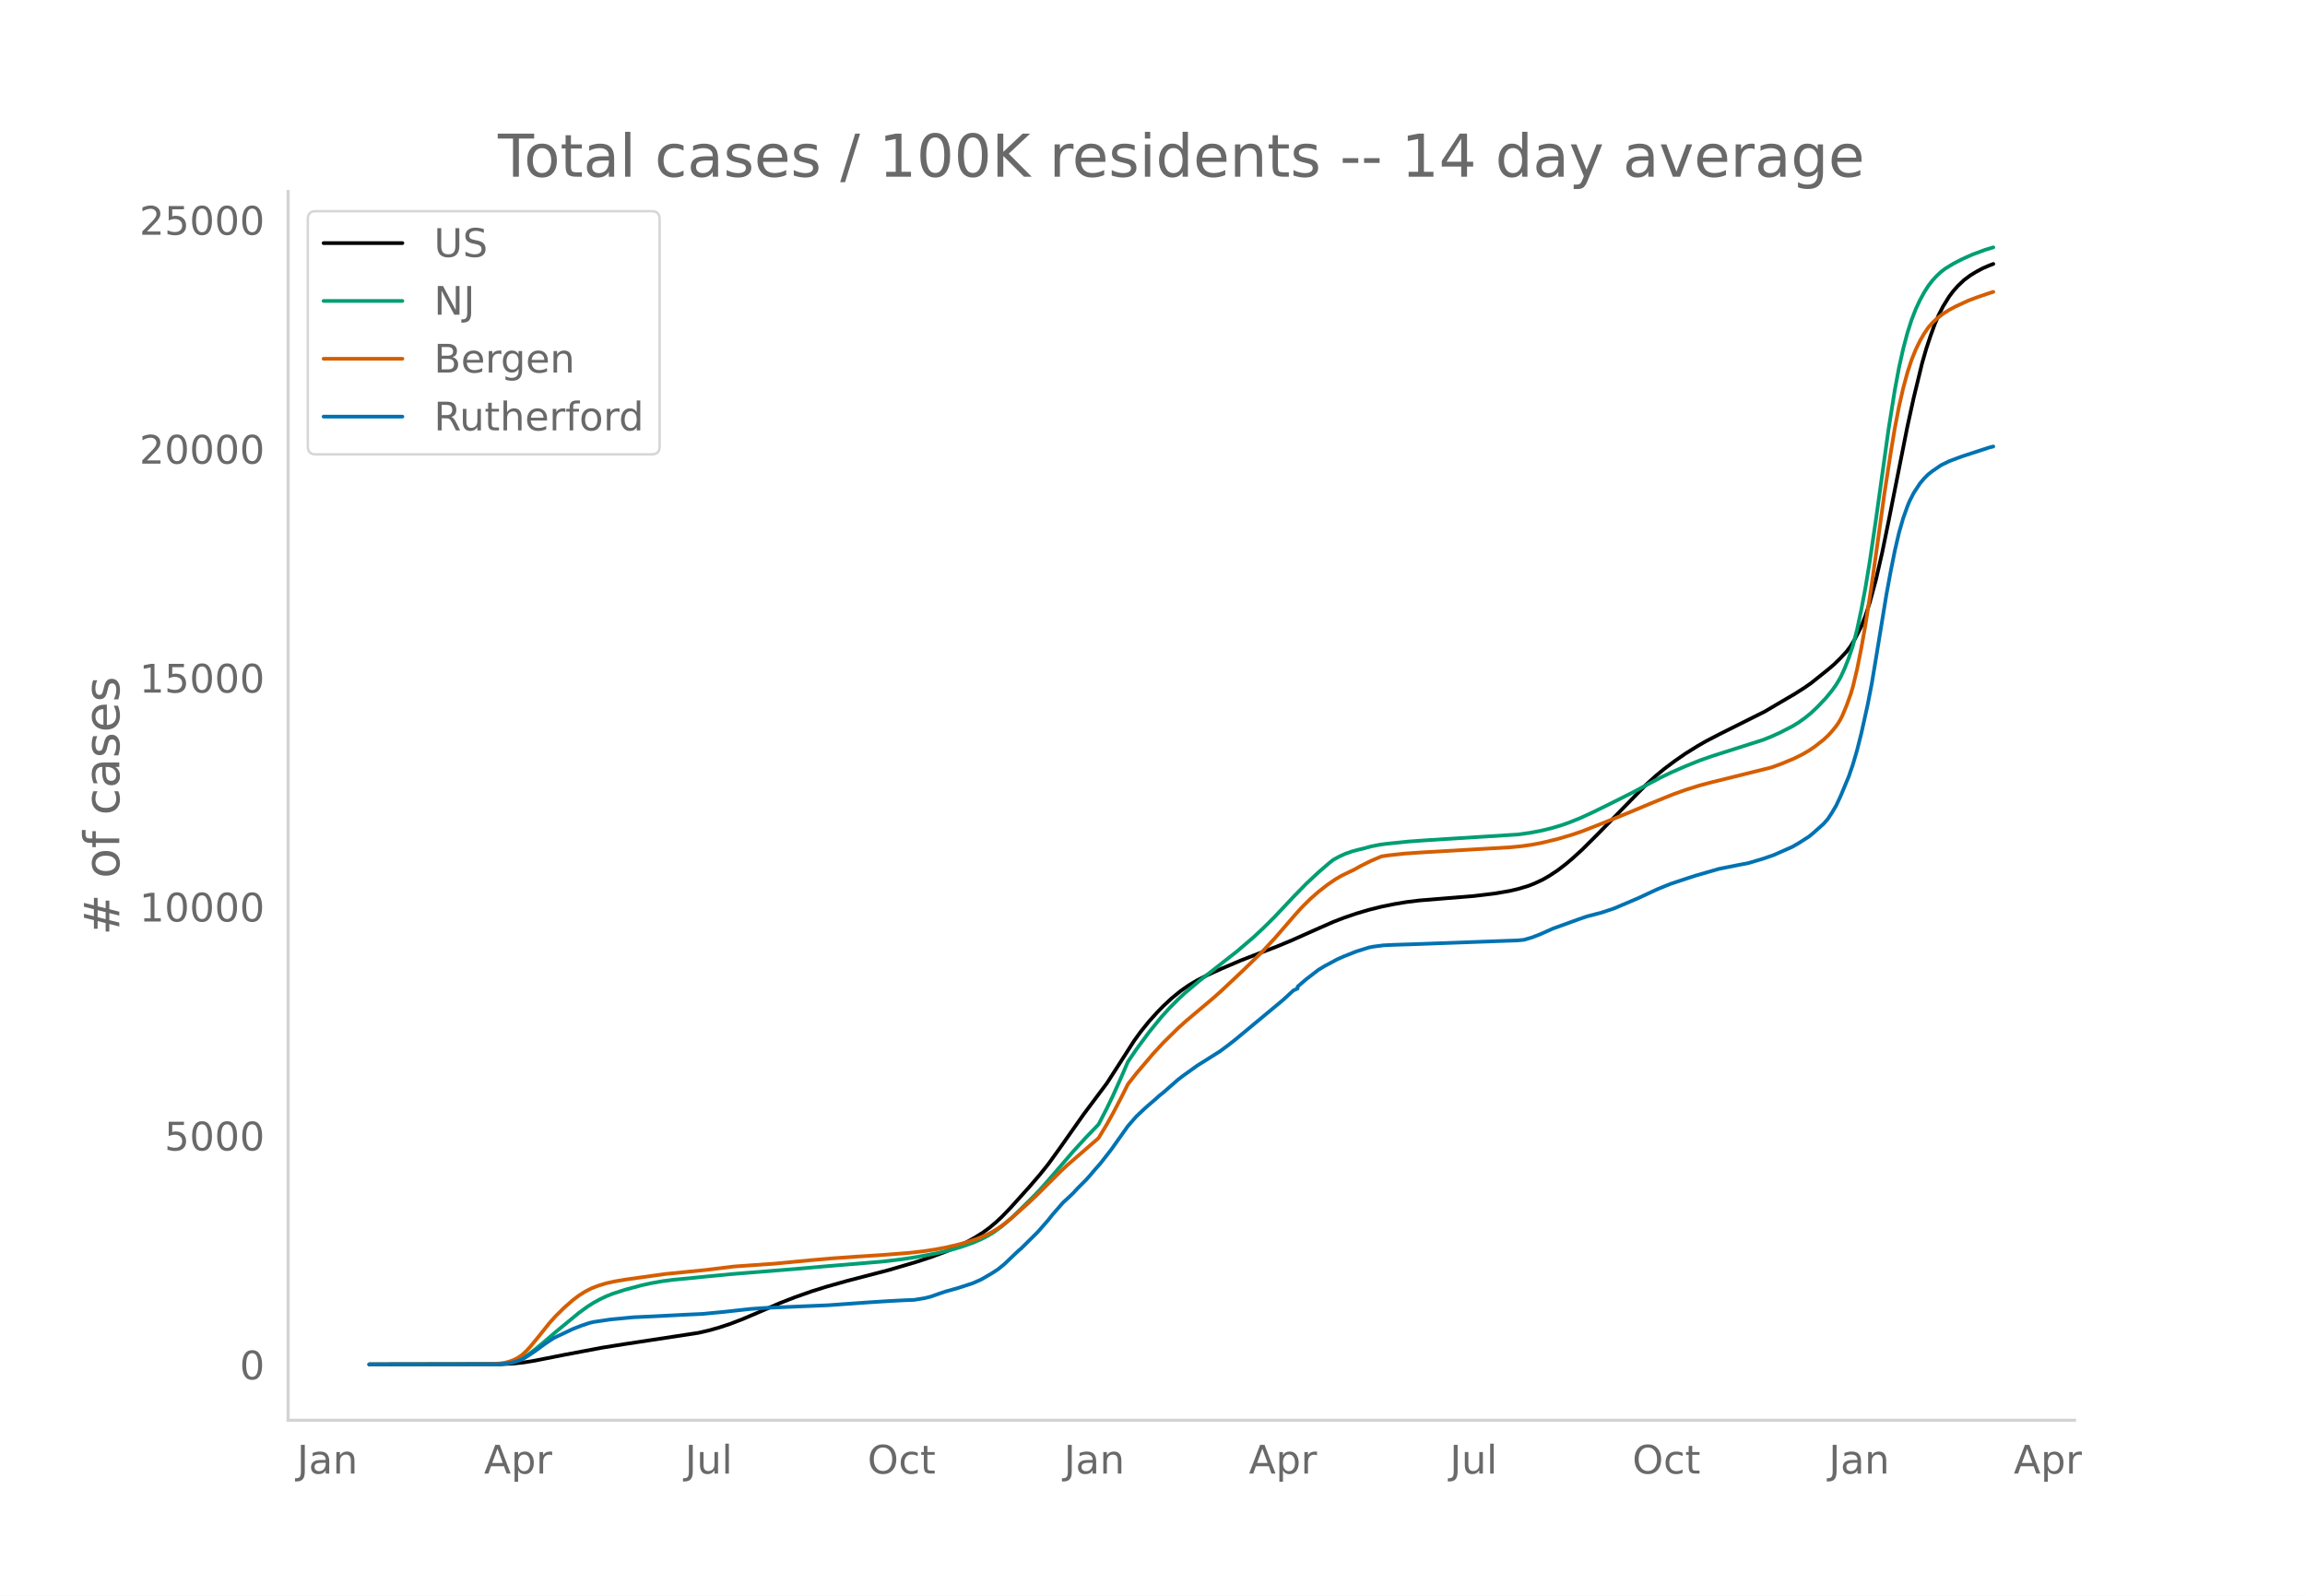
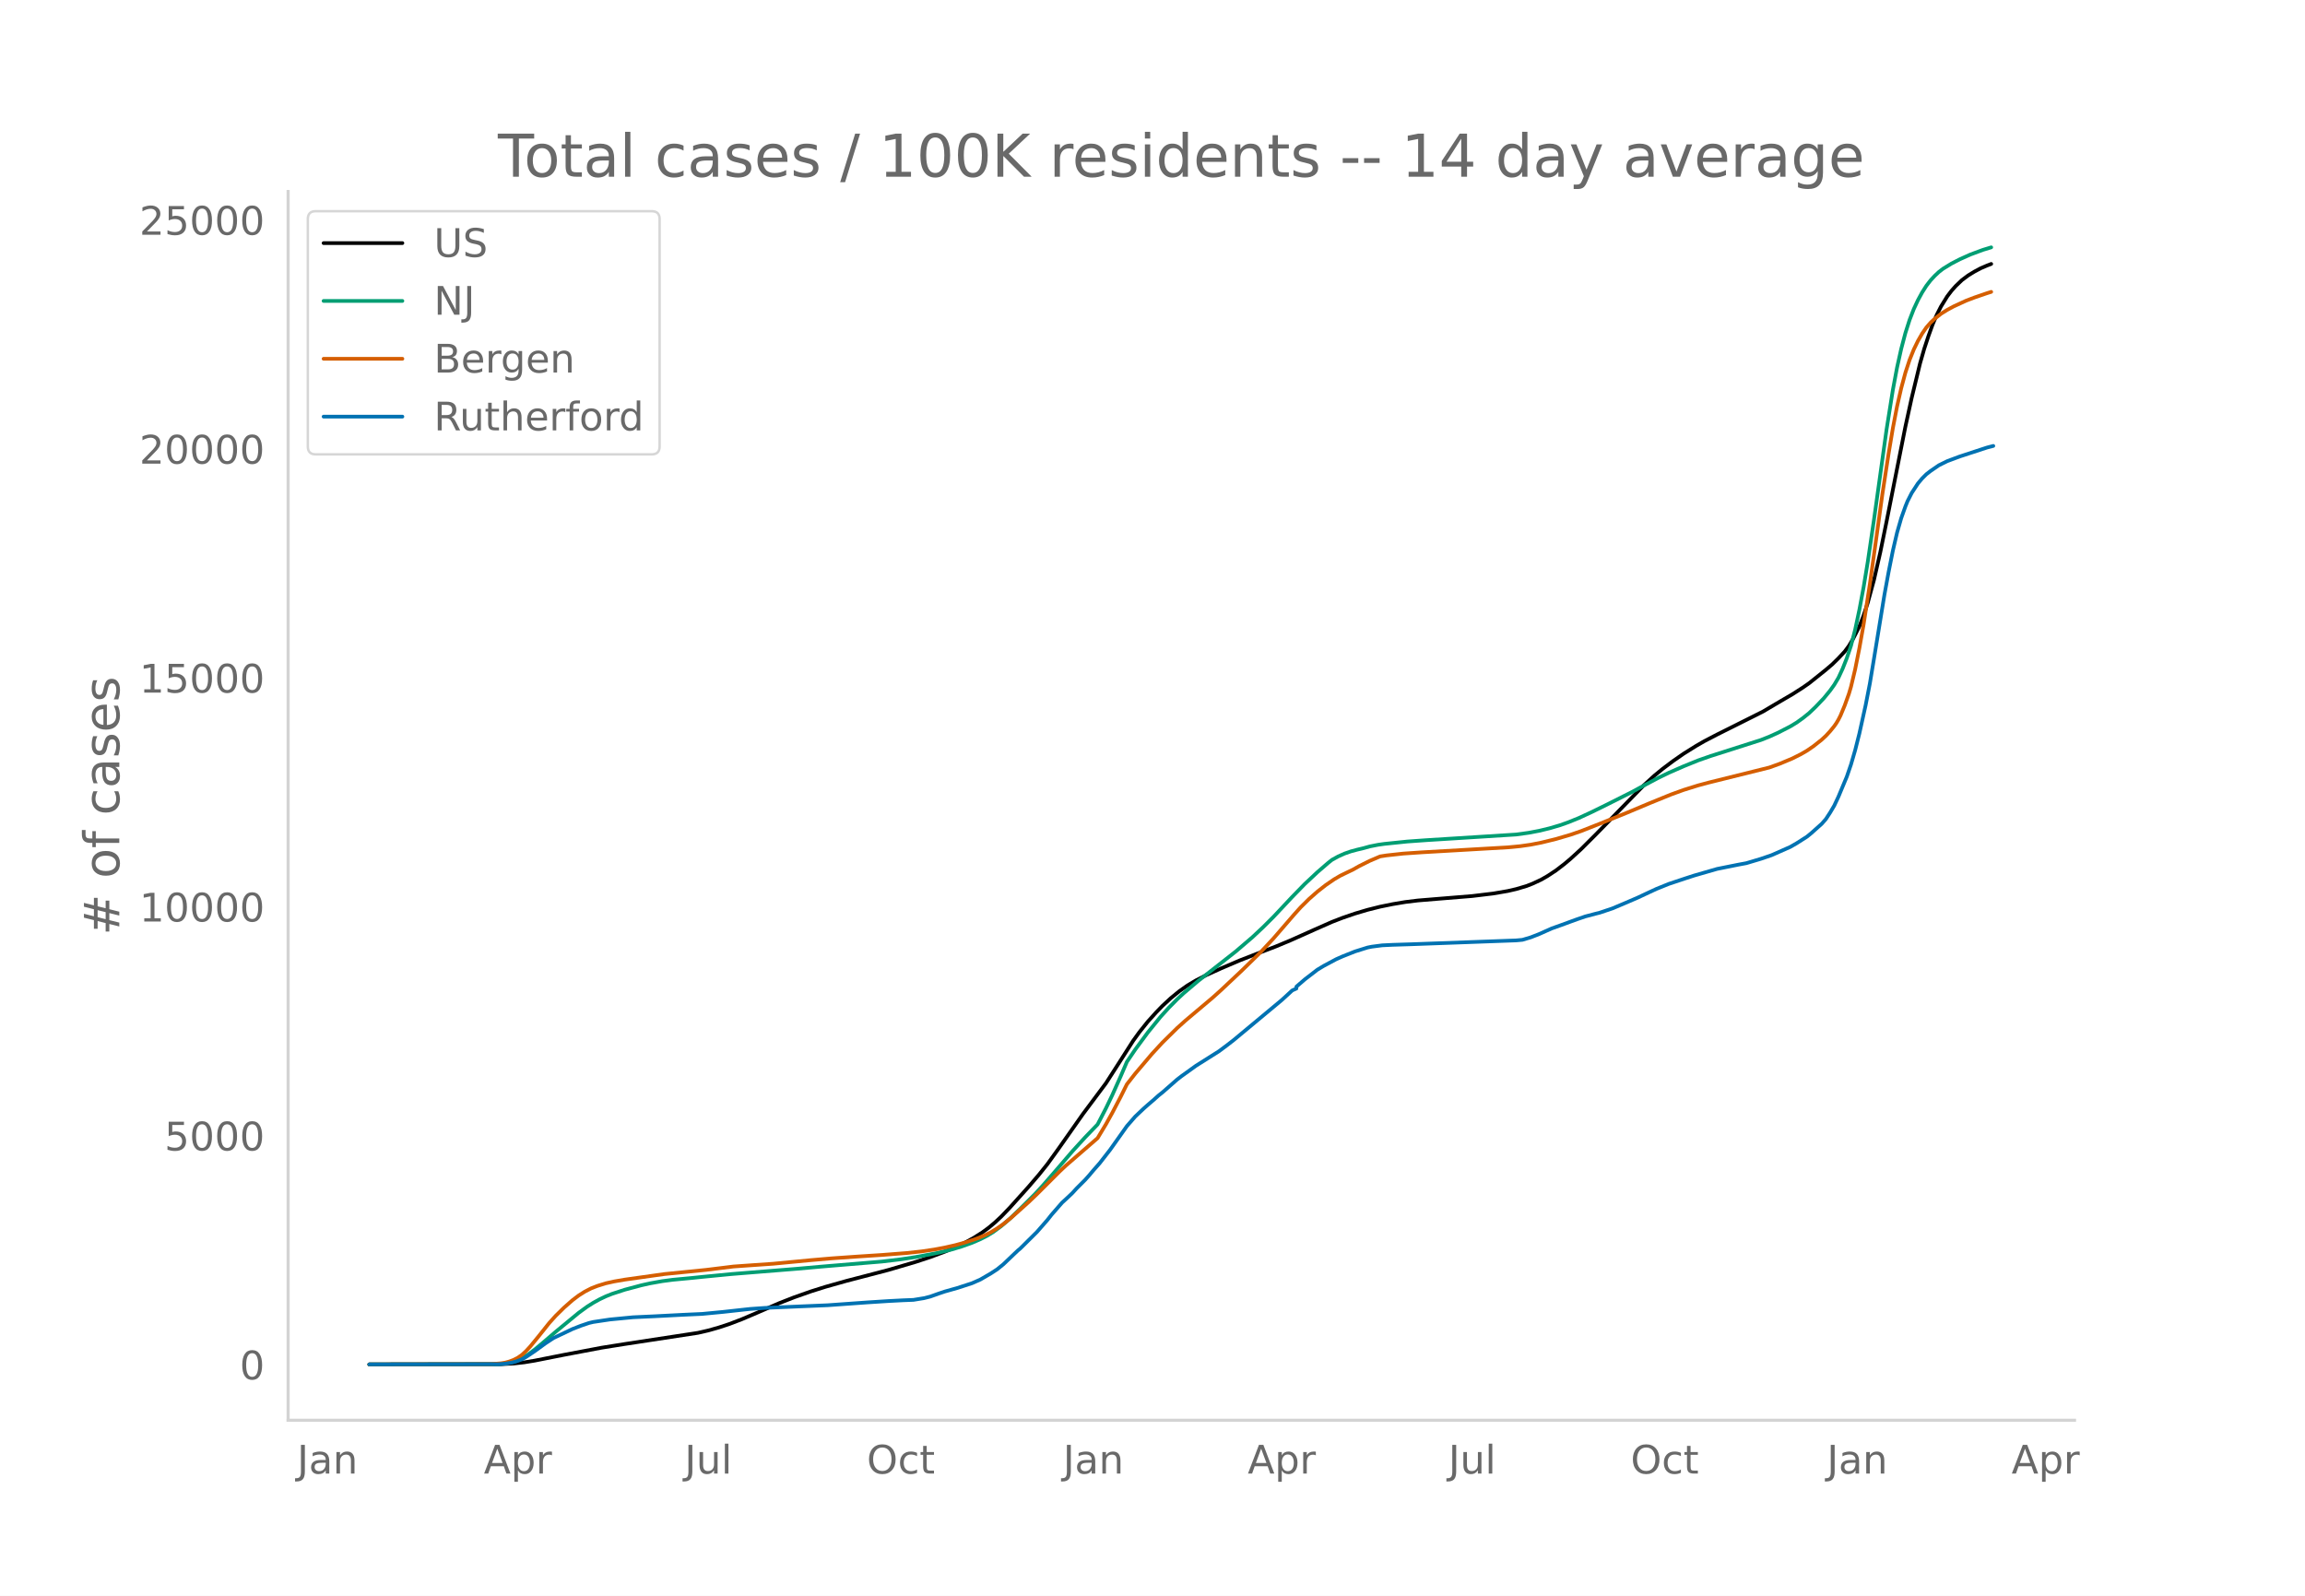
<svg xmlns="http://www.w3.org/2000/svg" xmlns:xlink="http://www.w3.org/1999/xlink" height="864" viewBox="0 0 936 648" width="1248">
  <defs>
    <style>*{stroke-linecap:butt;stroke-linejoin:round}</style>
  </defs>
  <g id="figure_1">
    <path d="M0 648h936V0H0z" style="fill:#fff" id="patch_1" />
    <g id="axes_1">
      <path d="M117 576.72h725.4V77.76H117z" style="fill:none" id="patch_2" />
-       <path clip-path="url(#pa35c770af2)" d="m149.973 554.04 53.607-.087 5.105-.272 4.255-.473 4.255-.696 11.912-2.356 15.317-2.894 9.36-1.49 29.781-4.54 4.255-.974 4.255-1.206 4.254-1.404 5.106-1.945 5.956-2.536 9.36-4.045 5.956-2.324 6.808-2.4 5.956-1.872 8.509-2.397 6.807-1.766 10.211-2.67 11.062-3.254 5.956-1.957 5.957-2.209 4.254-1.802 4.255-2.048 3.403-1.869 3.404-2.166 2.553-1.874 2.553-2.142 2.552-2.392 3.404-3.536 7.658-8.51 4.255-4.958 3.403-4.241 4.255-5.883 10.21-14.49 9.36-12.515 4.255-6.608 6.808-10.631 2.552-3.522 3.404-4.24 3.404-3.772 2.552-2.629 3.404-3.147 3.404-2.778 3.403-2.393 3.404-2.02 4.254-2.175 5.957-2.7 7.658-3.267 8.509-3.305 5.956-2.272 5.957-2.475 10.21-4.553 6.808-3 4.254-1.643 5.106-1.752 5.105-1.513 5.106-1.272 5.105-1.04 5.106-.855 5.105-.625 8.51-.7 13.614-1.108 8.509-1.022 5.956-1.016 3.404-.786 4.254-1.256 2.553-1 3.404-1.588 2.553-1.47 3.403-2.236 3.404-2.606 2.553-2.147 4.254-3.882 5.956-5.93 19.571-20.03 4.255-3.88 3.404-2.796 4.254-3.192 4.255-2.949 5.105-3.187 3.404-1.952 5.105-2.654 18.72-9.363 5.106-3.018 3.403-1.996 3.404-1.982 4.254-2.72 2.553-1.775 6.807-5.444 2.553-2.171 2.553-2.498 2.553-2.741 1.701-2.295 1.702-2.857 2.553-5.043 1.702-4.362 1.702-5.216 2.552-9.359 2.553-11.17 2.553-12.491 7.658-38.548 2.553-11.65 3.403-14.021 1.702-5.923 1.702-5.148 1.702-4.71 1.702-3.973 1.701-3.328 2.553-4.135 1.702-2.229 1.702-1.923 2.553-2.436 2.552-1.908 2.553-1.56 2.553-1.356 2.552-1.095 1.702-.651h0" style="fill:none;stroke:#000;stroke-linecap:round;stroke-width:1.5" id="line2d_1" />
-       <path clip-path="url(#pa35c770af2)" d="m149.973 554.04 51.905-.09 3.404-.265 2.553-.495 2.552-.848 1.702-.806 2.553-1.594 2.553-1.913 3.403-2.828 5.106-4.37 9.36-7.707 3.403-2.481 2.553-1.613 2.553-1.41 2.552-1.21 2.553-1.02 5.106-1.665 6.807-1.815 3.404-.766 5.105-.91 4.255-.56 7.658-.722 4.254-.438 11.913-1.158 26.378-2.12 10.211-.907 24.676-2.056 7.659-.913 5.956-.901 8.51-1.593 5.955-1.415 4.255-1.273 4.255-1.513 3.403-1.469 2.553-1.294 2.553-1.543 3.403-2.5 3.404-2.921 4.254-4.073 5.957-5.92 3.403-3.696 5.106-5.872 6.807-7.914 5.106-5.584 5.105-5.295 3.404-6.575 2.552-5.307 3.404-7.597 2.553-5.922 3.403-5.016 5.106-6.917 5.105-6.278 3.404-3.75 3.404-3.436 2.552-2.38 5.957-5.041 15.316-11.996 6.807-5.821 4.255-3.979 4.254-4.232 7.659-8.151 5.105-5.233 5.106-4.773 4.254-3.674 1.702-1.353 2.553-1.4 2.552-1.144 2.553-.885 2.553-.688 2.553-.606 2.552-.714 3.404-.675 2.553-.363 9.36-.965 7.658-.544 36.589-2.299 5.105-.703 4.255-.806 4.254-1.027 4.255-1.251 3.404-1.21 4.254-1.723 5.106-2.357 5.956-2.917 10.21-5.128 5.957-3.21 5.106-2.698 4.254-2.062 5.957-2.605 5.956-2.412 5.105-1.782 20.422-6.507 3.404-1.349 3.404-1.54 5.105-2.61 2.553-1.547 2.552-1.822 2.553-2.055 2.553-2.424 3.404-3.571 2.552-3.11 1.702-2.374 1.702-2.857 1.702-3.67 1.702-4.296 1.701-5.04 1.702-6.589 1.702-8.008 1.702-9.049 1.702-10.334 2.552-17.304 5.106-36.561 2.553-16.004 1.701-9.084 1.702-7.632 1.702-6.427 1.702-5.324 1.702-4.381 1.701-3.646 1.702-3.123 1.702-2.679 1.702-2.203 1.702-1.838 1.702-1.597 1.701-1.307 3.404-2.076 3.404-1.758 4.254-1.912 5.106-1.898 3.403-1.033h0" style="fill:none;stroke:#009e73;stroke-linecap:round;stroke-width:1.5" id="line2d_2" />
-       <path clip-path="url(#pa35c770af2)" d="m149.973 554.04 49.352-.1 4.255-.349 1.702-.285 1.702-.47 1.701-.649 1.702-.88 1.702-1.187 1.702-1.585 1.702-1.864 3.403-4.151 4.255-5.329 2.553-2.828 3.403-3.346 3.404-2.993 2.553-1.94 2.552-1.614 2.553-1.311 2.553-.994 3.403-1.058 3.404-.753 4.255-.734 16.167-2.267 17.018-1.704 11.062-1.36 8.509-.596 7.658-.529 15.317-1.46 8.509-.731 10.21-.716 10.211-.661 10.211-.798 5.957-.656 5.105-.757 4.255-.798 4.254-.967 4.255-1.17 4.254-1.406 3.404-1.38 2.553-1.29 2.552-1.552 2.553-1.796 3.404-2.774 6.807-6.094 3.404-3.252 9.36-9.33 2.552-2.387 12.764-11.041 3.404-5.647 2.552-4.592 3.404-6.5 2.553-5.121 3.403-4.346 6.808-8.01 4.254-4.604 5.957-5.86 3.403-3.056 11.062-9.314 3.404-3.057 8.509-7.997 7.658-7.477 5.105-5.465 8.51-9.825 2.552-2.826 3.404-3.37 3.404-2.999 3.403-2.668 3.404-2.334 2.553-1.493 2.552-1.236 2.553-1.217 2.553-1.44 4.254-2.117 4.255-1.813 2.553-.4 6.807-.747 7.658-.521 34.887-2.01 5.106-.486 4.254-.61 4.255-.835 5.956-1.452 5.957-1.75 4.254-1.461 7.658-3.016 11.062-4.474 9.36-3.924 8.51-3.459 5.105-1.844 5.956-1.857 4.255-1.138 24.676-6.122 4.254-1.539 5.106-2.134 3.404-1.704 2.552-1.473 2.553-1.753 3.404-2.683 1.701-1.574 1.702-1.84 1.702-2.083.851-1.226.85-1.427.852-1.677 1.702-4.083 1.701-4.727.851-2.867 1.702-7.126 1.702-8.518 1.702-9.499 2.553-16.474 2.552-18.14 2.553-18.448 2.553-16.6 1.702-10.164 1.701-8.829 1.702-7.432 1.702-6.31 1.702-5.188 1.702-4.224 1.701-3.495 1.702-2.957 1.702-2.476 1.702-1.96 1.702-1.595 2.552-2.015 2.553-1.59 2.553-1.38 5.105-2.35 3.404-1.295 5.105-1.75 1.702-.533h0" style="fill:none;stroke:#d55e00;stroke-linecap:round;stroke-width:1.5" id="line2d_3" />
-       <path clip-path="url(#pa35c770af2)" d="m149.973 554.04 52.756-.087 2.553-.218 2.553-.406 1.701-.435 2.553-.936 1.702-.987 3.404-2.278 4.254-3.106 3.404-2.249 7.658-3.635 3.404-1.335 3.403-1.154 1.702-.399 6.807-1.016 9.36-.9 8.51-.391 11.912-.617 7.658-.348 8.51-.813 11.061-1.211 5.957-.414 13.614-.588 11.913-.5 9.36-.668 6.807-.486 8.51-.544 5.956-.312 4.254-.167 4.255-.69 2.552-.638 3.404-1.211 2.553-.857 5.105-1.436 5.957-1.937 3.403-1.502 4.255-2.474 2.552-1.662 2.553-2.068 4.255-4.056 1.702-1.603.85-.69 6.808-6.74 4.254-4.868 1.702-2.148 4.255-4.876 1.701-1.56 1.702-1.596.851-.82 1.702-1.864 3.404-3.396 1.701-1.901 1.702-2.024 2.553-2.895 4.255-5.457 6.807-9.591 3.403-3.904 3.404-3.214 1.702-1.502 2.553-2.191 1.701-1.538 1.702-1.35 5.957-5.217 1.701-1.313 5.957-4.28 9.36-5.9 3.403-2.539 2.553-1.98 19.571-16.26 4.255-3.904 1.701-.77v-.775l3.404-2.932 5.106-3.932 2.552-1.538 5.106-2.728 2.552-1.132 5.106-2.025 5.105-1.596 1.702-.34 4.255-.552 4.254-.203 7.658-.24 42.546-1.553 2.553-.24 3.403-1.015 3.404-1.328 5.105-2.278 3.404-1.212 6.807-2.48 3.404-1.17 4.254-1.124 1.702-.428 5.106-1.712 5.105-2.155 5.106-2.191 3.403-1.596 4.255-1.974 5.105-2.06 6.808-2.264 3.403-1.103 9.36-2.7 8.51-1.704 3.403-.631 5.956-1.778 4.255-1.451 7.658-3.374 2.553-1.466 4.254-2.713 1.702-1.393 4.255-3.795 1.701-1.93 1.702-2.597 1.702-2.874 1.702-3.62 3.404-8.134 1.701-4.948 1.702-5.834 1.702-6.733 2.553-11.529 1.702-8.714 1.701-10.237 4.255-25.99 1.702-9.25 1.702-8.512 1.701-7.299 1.702-5.92 1.702-4.767.85-2.097 1.703-3.352 2.552-3.904 1.702-2.017 1.702-1.697 1.702-1.32 3.404-2.33 3.403-1.676 5.106-1.908 11.061-3.613 1.702-.429h0" style="fill:none;stroke:#0072b2;stroke-linecap:round;stroke-width:1.5" id="line2d_4" />
+       <path clip-path="url(#pdecf6d5732)" d="m149.973 554.04 53.538-.087 5.099-.272 4.249-.473 4.249-.696 11.897-2.356 15.297-2.894 9.348-1.49 29.743-4.54 4.25-.974 4.248-1.206 4.25-1.404 5.098-1.945 5.95-2.536 9.347-4.045 5.949-2.324 6.798-2.4 5.949-1.872 8.498-2.397 6.798-1.766 10.198-2.67 11.048-3.254 5.948-1.957 5.95-2.209 4.248-1.802 4.25-2.048 3.399-1.869 3.399-2.166 2.55-1.874 2.549-2.142 2.55-2.392 3.398-3.536 7.649-8.51 4.249-4.958 3.399-4.241 4.25-5.883 10.197-14.49 9.348-12.515 4.249-6.608 6.798-10.631 2.55-3.522 3.399-4.24 3.4-3.772 2.549-2.629 3.399-3.147 3.4-2.778 3.398-2.393 3.4-2.02 4.249-2.175 5.948-2.7 7.649-3.267 8.498-3.305 5.949-2.272 5.948-2.475 10.198-4.553 6.799-3 4.249-1.643 5.098-1.752 5.1-1.513 5.098-1.272 5.1-1.04 5.098-.855 5.099-.625 8.498-.7 13.597-1.108 8.498-1.022 5.949-1.016 3.399-.786 4.25-1.256 2.549-1 3.399-1.588 2.55-1.47 3.398-2.236 3.4-2.606 2.55-2.147 4.248-3.882 5.949-5.93 19.546-20.03 4.249-3.88 3.399-2.796 4.249-3.192 4.249-2.949 5.099-3.187 3.4-1.952 5.098-2.654 18.696-9.363 5.099-3.018 3.399-1.996 3.4-1.982 4.248-2.72 2.55-1.775 6.798-5.444 2.55-2.171 2.55-2.498 2.549-2.741 1.7-2.295 1.699-2.857 2.55-5.043 1.699-4.362 1.7-5.216 2.549-9.359 2.55-11.17 2.549-12.491 7.648-38.548 2.55-11.65 3.399-14.021 1.7-5.923 1.7-5.148 1.699-4.71 1.7-3.973 1.699-3.328 2.55-4.135 1.699-2.229 1.7-1.923 2.55-2.436 2.549-1.908 2.549-1.56 2.55-1.356 2.549-1.095 1.7-.651h0" style="fill:none;stroke:#000;stroke-linecap:round;stroke-width:1.5" id="line2d_1" />
+       <path clip-path="url(#pdecf6d5732)" d="m149.973 554.04 51.838-.09 3.4-.265 2.549-.495 2.55-.848 1.699-.806 2.55-1.594 2.549-1.913 3.4-2.828 5.098-4.37 9.348-7.707 3.4-2.481 2.549-1.613 2.55-1.41 2.549-1.21 2.549-1.02 5.099-1.665 6.798-1.815 3.4-.766 5.098-.91 4.25-.56 7.648-.722 4.249-.438 11.897-1.158 26.344-2.12 10.198-.907 24.645-2.056 7.648-.913 5.949-.901 8.498-1.593 5.949-1.415 4.249-1.273 4.249-1.513 3.399-1.469 2.55-1.294 2.549-1.543 3.4-2.5 3.398-2.921 4.25-4.073 5.948-5.92 3.4-3.696 5.098-5.872 6.799-7.914 5.099-5.584 5.098-5.295 3.4-6.575 2.55-5.307 3.398-7.597 2.55-5.922 3.4-5.016 5.098-6.917 5.099-6.278 3.4-3.75 3.398-3.436 2.55-2.38 5.948-5.041 15.297-11.996 6.799-5.821 4.249-3.979 4.249-4.232 7.648-8.151 5.099-5.233 5.099-4.773 4.249-3.674 1.7-1.353 2.549-1.4 2.55-1.144 2.549-.885 2.55-.688 2.549-.606 2.55-.714 3.398-.675 2.55-.363 9.348-.965 7.648-.544 36.542-2.299 5.099-.703 4.249-.806 4.249-1.027 4.25-1.251 3.398-1.21 4.25-1.723 5.098-2.357 5.949-2.917 10.198-5.128 5.948-3.21 5.1-2.698 4.248-2.062 5.949-2.605 5.949-2.412 5.099-1.782 20.395-6.507 3.4-1.349 3.399-1.54 5.098-2.61 2.55-1.547 2.55-1.822 2.549-2.055 2.55-2.424 3.398-3.571 2.55-3.11 1.7-2.374 1.7-2.857 1.699-3.67 1.7-4.296 1.699-5.04 1.7-6.589 1.7-8.008 1.699-9.049 1.7-10.334 2.549-17.304 5.099-36.561 2.55-16.004 1.699-9.084 1.7-7.632 1.7-6.427 1.699-5.324 1.7-4.381 1.699-3.646 1.7-3.123 1.7-2.679 1.699-2.203 1.7-1.838 1.7-1.597 1.699-1.307 3.399-2.076 3.4-1.758 4.248-1.912 5.1-1.898 3.398-1.033h0" style="fill:none;stroke:#009e73;stroke-linecap:round;stroke-width:1.5" id="line2d_2" />
+       <path clip-path="url(#pdecf6d5732)" d="m149.973 554.04 49.289-.1 4.249-.349 1.7-.285 1.7-.47 1.699-.649 1.7-.88 1.699-1.187 1.7-1.585 1.7-1.864 3.399-4.151 4.249-5.329 2.549-2.828 3.4-3.346 3.399-2.993 2.549-1.94 2.55-1.614 2.549-1.311 2.55-.994 3.399-1.058 3.399-.753 4.249-.734 16.146-2.267 16.997-1.704 11.047-1.36 8.498-.596 7.649-.529 15.296-1.46 8.498-.731 10.198-.716 10.198-.661 10.198-.798 5.948-.656 5.1-.757 4.248-.798 4.25-.967 4.248-1.17 4.25-1.406 3.399-1.38 2.55-1.29 2.548-1.552 2.55-1.796 3.4-2.774 6.798-6.094 3.399-3.252 9.348-9.33 2.55-2.387 12.746-11.041 3.4-5.647 2.55-4.592 3.398-6.5 2.55-5.121 3.4-4.346 6.798-8.01 4.249-4.604 5.948-5.86 3.4-3.056 11.047-9.314 3.4-3.057 8.498-7.997 7.648-7.477 5.099-5.465 8.498-9.825 2.55-2.826 3.399-3.37 3.399-2.999 3.4-2.668 3.398-2.334 2.55-1.493 2.55-1.236 2.549-1.217 2.55-1.44 4.248-2.117 4.25-1.813 2.549-.4 6.798-.747 7.648-.521 34.843-2.01 5.099-.486 4.249-.61 4.249-.835 5.948-1.452 5.95-1.75 4.248-1.461 7.649-3.016 11.047-4.474 9.348-3.924 8.498-3.459 5.099-1.844 5.949-1.857 4.249-1.138 24.644-6.122 4.25-1.539 5.098-2.134 3.4-1.704 2.549-1.473 2.55-1.753 3.399-2.683 1.7-1.574 1.699-1.84 1.7-2.083.85-1.226.85-1.427.849-1.677 1.7-4.083 1.7-4.727.849-2.867 1.7-7.126 1.7-8.518 1.699-9.499 2.55-16.474 2.549-18.14 2.55-18.448 2.549-16.6 1.7-10.164 1.699-8.829 1.7-7.432 1.7-6.31 1.699-5.188 1.7-4.224 1.699-3.495 1.7-2.957 1.7-2.476 1.699-1.96 1.7-1.595 2.549-2.015 2.55-1.59 2.549-1.38 5.099-2.35 3.399-1.295 5.099-1.75 1.7-.533h0" style="fill:none;stroke:#d55e00;stroke-linecap:round;stroke-width:1.5" id="line2d_3" />
+       <path clip-path="url(#pdecf6d5732)" d="m149.973 554.04 52.688-.087 2.55-.218 2.549-.406 1.7-.435 2.549-.936 1.7-.987 3.399-2.278 4.249-3.106 3.4-2.249 7.648-3.635 3.399-1.335 3.399-1.154 1.7-.399 6.798-1.016 9.348-.9 8.498-.391 11.898-.617 7.648-.348 8.498-.813 11.048-1.211 5.948-.414 13.597-.588 11.898-.5 9.348-.668 6.798-.486 8.498-.544 5.949-.312 4.249-.167 4.25-.69 2.548-.638 3.4-1.211 2.55-.857 5.098-1.436 5.949-1.937 3.399-1.502 4.25-2.474 2.548-1.662 2.55-2.068 4.249-4.056 1.7-1.603.85-.69 6.798-6.74 4.249-4.868 1.7-2.148 4.249-4.876 1.7-1.56 1.699-1.596.85-.82 1.7-1.864 3.399-3.396 1.7-1.901 1.699-2.024 2.55-2.895 4.248-5.457 6.799-9.591 3.4-3.904 3.398-3.214 1.7-1.502 2.55-2.191 1.7-1.538 1.699-1.35 5.948-5.217 1.7-1.313 5.949-4.28 9.348-5.9 3.399-2.539 2.55-1.98 19.545-16.26 4.25-3.904 1.699-.77v-.775l3.399-2.932 5.099-3.932 2.55-1.538 5.098-2.728 2.55-1.132 5.098-2.025 5.1-1.596 1.699-.34 4.249-.552 4.25-.203 7.647-.24 42.491-1.553 2.55-.24 3.399-1.015 3.399-1.328 5.099-2.278 3.4-1.212 6.798-2.48 3.399-1.17 4.249-1.124 1.7-.428 5.098-1.712 5.1-2.155 5.098-2.191 3.4-1.596 4.248-1.974 5.1-2.06 6.798-2.264 3.4-1.103 9.347-2.7 8.498-1.704 3.4-.631 5.948-1.778 4.25-1.451 7.647-3.374 2.55-1.466 4.249-2.713 1.7-1.393 4.249-3.795 1.7-1.93 1.699-2.597 1.7-2.874 1.7-3.62 3.398-8.134 1.7-4.948 1.7-5.834 1.7-6.733 2.549-11.529 1.7-8.714 1.699-10.237 4.249-25.99 1.7-9.25 1.7-8.512 1.699-7.299 1.7-5.92 1.7-4.767.849-2.097 1.7-3.352 2.549-3.904 1.7-2.017 1.7-1.697 1.699-1.32 3.4-2.33 3.398-1.676 5.1-1.908 11.047-3.613 2.55-.66h0" style="fill:none;stroke:#0072b2;stroke-linecap:round;stroke-width:1.5" id="line2d_4" />
      <path d="M117 576.72V77.76" style="fill:none;stroke:#d3d3d3;stroke-linecap:square;stroke-linejoin:miter;stroke-width:1.25" id="patch_3" />
      <path d="M117 576.72h725.4" style="fill:none;stroke:#d3d3d3;stroke-linecap:square;stroke-linejoin:miter;stroke-width:1.25" id="patch_4" />
      <g id="matplotlib.axis_1">
        <g id="xtick_1">
-           <g style="fill:#696969" transform="matrix(.16 0 0 -.16 120.622 598.378)" id="text_1">
+           <g style="fill:#696969" transform="matrix(.16 0 0 -.16 120.644 598.378)" id="text_1">
            <defs>
              <path d="M9.813 72.906h9.859V5.078q0-13.187-5-19.14-5-5.954-16.094-5.954h-3.75v8.297h3.078q6.531 0 9.219 3.672Q9.813-4.39 9.813 5.078z" id="DejaVuSans-74" />
              <path d="M34.281 27.484q-10.89 0-15.093-2.484-4.204-2.484-4.204-8.5 0-4.781 3.157-7.594 3.156-2.797 8.562-2.797 7.485 0 12 5.297 4.516 5.297 4.516 14.078v2zm17.922 3.72V0H43.22v8.297Q40.14 3.328 35.547.953q-4.594-2.375-11.234-2.375-8.391 0-13.36 4.719Q6 8.016 6 15.922q0 9.219 6.172 13.906 6.187 4.688 18.437 4.688h12.61v.89q0 6.203-4.078 9.594-4.078 3.39-11.453 3.39-4.688 0-9.141-1.124-4.438-1.125-8.531-3.375v8.312q4.921 1.906 9.562 2.844 4.64.953 9.031.953 11.875 0 17.735-6.156 5.86-6.14 5.86-18.64z" id="DejaVuSans-97" />
              <path d="M54.89 33.016V0h-8.984v32.719q0 7.765-3.031 11.61-3.031 3.858-9.078 3.858-7.281 0-11.484-4.64-4.204-4.625-4.204-12.64V0H9.08v54.688h9.03v-8.5q3.235 4.937 7.594 7.374Q30.078 56 35.797 56q9.422 0 14.25-5.828 4.844-5.828 4.844-17.156z" id="DejaVuSans-110" />
            </defs>
            <use xlink:href="#DejaVuSans-74" />
            <use x="29.492" xlink:href="#DejaVuSans-97" />
            <use x="90.771" xlink:href="#DejaVuSans-110" />
          </g>
        </g>
        <g id="xtick_2">
-           <g style="fill:#696969" transform="matrix(.16 0 0 -.16 196.547 598.378)" id="text_2">
+           <g style="fill:#696969" transform="matrix(.16 0 0 -.16 196.47 598.378)" id="text_2">
            <defs>
              <path d="M34.188 63.188 20.797 26.906h26.812zm-5.579 9.718h11.188L67.578 0h-10.25l-6.64 18.703h-32.86L11.188 0H.78z" id="DejaVuSans-65" />
              <path d="M18.11 8.203v-29H9.077v75.484h9.031v-8.296q2.844 4.875 7.157 7.234Q29.594 56 35.594 56q9.968 0 16.187-7.906 6.235-7.907 6.235-20.797T51.78 6.484q-6.218-7.906-16.187-7.906-6 0-10.328 2.375-4.313 2.375-7.157 7.25zm30.578 19.094q0 9.906-4.079 15.547-4.078 5.64-11.203 5.64-7.14 0-11.218-5.64-4.079-5.64-4.079-15.547 0-9.906 4.078-15.547 4.079-5.64 11.22-5.64 7.124 0 11.202 5.64t4.078 15.547z" id="DejaVuSans-112" />
              <path d="M41.11 46.297q-1.516.875-3.297 1.281Q36.03 48 33.89 48q-7.625 0-11.703-4.953-4.079-4.953-4.079-14.234V0H9.08v54.688h9.03v-8.5q2.844 4.984 7.375 7.39Q30.031 56 36.531 56q.922 0 2.047-.125 1.125-.11 2.484-.36z" id="DejaVuSans-114" />
            </defs>
            <use xlink:href="#DejaVuSans-65" />
            <use x="68.408" xlink:href="#DejaVuSans-112" />
            <use x="131.885" xlink:href="#DejaVuSans-114" />
          </g>
        </g>
        <g id="xtick_3">
-           <g style="fill:#696969" transform="matrix(.16 0 0 -.16 278.168 598.378)" id="text_3">
+           <g style="fill:#696969" transform="matrix(.16 0 0 -.16 277.99 598.378)" id="text_3">
            <defs>
              <path d="M8.5 21.578v33.11h8.984V21.922q0-7.766 3.016-11.656 3.031-3.875 9.094-3.875 7.265 0 11.484 4.64 4.234 4.64 4.234 12.656v31h8.985V0h-8.984v8.406Q42.047 3.422 37.718 1q-4.313-2.422-10.032-2.422-9.421 0-14.312 5.86Q8.5 10.296 8.5 21.578zM31.11 56z" id="DejaVuSans-117" />
              <path d="M9.422 75.984h8.984V0H9.422z" id="DejaVuSans-108" />
            </defs>
            <use xlink:href="#DejaVuSans-74" />
            <use x="29.492" xlink:href="#DejaVuSans-117" />
            <use x="92.871" xlink:href="#DejaVuSans-108" />
          </g>
        </g>
        <g id="xtick_4">
-           <g style="fill:#696969" transform="matrix(.16 0 0 -.16 352.271 598.378)" id="text_4">
+           <g style="fill:#696969" transform="matrix(.16 0 0 -.16 351.993 598.378)" id="text_4">
            <defs>
              <path d="M39.406 66.219q-10.75 0-17.078-8.016-6.312-8-6.312-21.828 0-13.766 6.312-21.781 6.328-8 17.078-8 10.735 0 17.016 8 6.281 8.015 6.281 21.781 0 13.828-6.281 21.828-6.281 8.016-17.016 8.016zm0 8q15.328 0 24.5-10.281 9.188-10.282 9.188-27.563 0-17.234-9.188-27.516-9.172-10.28-24.5-10.28-15.375 0-24.593 10.25-9.204 10.265-9.204 27.546t9.204 27.563q9.218 10.28 24.593 10.28z" id="DejaVuSans-79" />
              <path d="M48.781 52.594v-8.407q-3.812 2.11-7.64 3.157-3.828 1.047-7.735 1.047-8.75 0-13.593-5.547-4.829-5.532-4.829-15.547 0-10.016 4.829-15.563 4.843-5.53 13.593-5.53 3.907 0 7.735 1.046 3.828 1.047 7.64 3.156V2.094Q45.016.344 40.984-.531q-4.015-.89-8.562-.89-12.36 0-19.64 7.765-7.266 7.765-7.266 20.953 0 13.375 7.343 21.031Q20.22 56 33.016 56q4.14 0 8.093-.86 3.953-.843 7.672-2.546z" id="DejaVuSans-99" />
              <path d="M18.313 70.219V54.688h18.5v-6.985h-18.5V18.016q0-6.688 1.828-8.594 1.828-1.906 7.453-1.906h9.218V0h-9.218q-10.407 0-14.36 3.875-3.953 3.89-3.953 14.14v29.688H2.687v6.984h6.594V70.22z" id="DejaVuSans-116" />
            </defs>
            <use xlink:href="#DejaVuSans-79" />
            <use x="78.711" xlink:href="#DejaVuSans-99" />
            <use x="133.691" xlink:href="#DejaVuSans-116" />
          </g>
        </g>
        <g id="xtick_5">
-           <g style="fill:#696969" transform="matrix(.16 0 0 -.16 432.055 598.378)" id="text_5">
+           <g style="fill:#696969" transform="matrix(.16 0 0 -.16 431.675 598.378)" id="text_5">
            <use xlink:href="#DejaVuSans-74" />
            <use x="29.492" xlink:href="#DejaVuSans-97" />
            <use x="90.771" xlink:href="#DejaVuSans-110" />
          </g>
        </g>
        <g id="xtick_6">
-           <g style="fill:#696969" transform="matrix(.16 0 0 -.16 507.13 598.378)" id="text_6">
+           <g style="fill:#696969" transform="matrix(.16 0 0 -.16 506.651 598.378)" id="text_6">
            <use xlink:href="#DejaVuSans-65" />
            <use x="68.408" xlink:href="#DejaVuSans-112" />
            <use x="131.885" xlink:href="#DejaVuSans-114" />
          </g>
        </g>
        <g id="xtick_7">
-           <g style="fill:#696969" transform="matrix(.16 0 0 -.16 588.75 598.378)" id="text_7">
+           <g style="fill:#696969" transform="matrix(.16 0 0 -.16 588.171 598.378)" id="text_7">
            <use xlink:href="#DejaVuSans-74" />
            <use x="29.492" xlink:href="#DejaVuSans-117" />
            <use x="92.871" xlink:href="#DejaVuSans-108" />
          </g>
        </g>
        <g id="xtick_8">
-           <g style="fill:#696969" transform="matrix(.16 0 0 -.16 662.853 598.378)" id="text_8">
+           <g style="fill:#696969" transform="matrix(.16 0 0 -.16 662.174 598.378)" id="text_8">
            <use xlink:href="#DejaVuSans-79" />
            <use x="78.711" xlink:href="#DejaVuSans-99" />
            <use x="133.691" xlink:href="#DejaVuSans-116" />
          </g>
        </g>
        <g id="xtick_9">
-           <g style="fill:#696969" transform="matrix(.16 0 0 -.16 742.637 598.378)" id="text_9">
+           <g style="fill:#696969" transform="matrix(.16 0 0 -.16 741.857 598.378)" id="text_9">
            <use xlink:href="#DejaVuSans-74" />
            <use x="29.492" xlink:href="#DejaVuSans-97" />
            <use x="90.771" xlink:href="#DejaVuSans-110" />
          </g>
        </g>
        <g id="xtick_10">
-           <g style="fill:#696969" transform="matrix(.16 0 0 -.16 817.71 598.378)" id="text_10">
+           <g style="fill:#696969" transform="matrix(.16 0 0 -.16 816.833 598.378)" id="text_10">
            <use xlink:href="#DejaVuSans-65" />
            <use x="68.408" xlink:href="#DejaVuSans-112" />
            <use x="131.885" xlink:href="#DejaVuSans-114" />
          </g>
        </g>
      </g>
      <g id="matplotlib.axis_2">
        <g id="ytick_1">
          <g style="fill:#696969" transform="matrix(.16 0 0 -.16 97.32 560.119)" id="text_11">
            <defs>
              <path d="M31.781 66.406q-7.61 0-11.453-7.5Q16.5 51.422 16.5 36.375q0-14.984 3.828-22.484 3.844-7.5 11.453-7.5 7.672 0 11.5 7.5 3.844 7.5 3.844 22.484 0 15.047-3.844 22.531-3.828 7.5-11.5 7.5zm0 7.813q12.266 0 18.735-9.703 6.468-9.688 6.468-28.141 0-18.406-6.468-28.11-6.47-9.687-18.735-9.687-12.25 0-18.718 9.688-6.47 9.703-6.47 28.109 0 18.453 6.47 28.14Q19.53 74.22 31.78 74.22z" id="DejaVuSans-48" />
            </defs>
            <use xlink:href="#DejaVuSans-48" />
          </g>
        </g>
        <g id="ytick_2">
          <g style="fill:#696969" transform="matrix(.16 0 0 -.16 66.78 467.16)" id="text_12">
            <defs>
              <path d="M10.797 72.906h38.719v-8.312H19.828v-17.86q2.14.735 4.281 1.094 2.157.36 4.313.36 12.203 0 19.328-6.688 7.14-6.688 7.14-18.11 0-11.765-7.328-18.296-7.328-6.516-20.656-6.516-4.593 0-9.36.781-4.75.782-9.827 2.344v9.922q4.39-2.39 9.078-3.563 4.687-1.171 9.906-1.171 8.453 0 13.375 4.437 4.938 4.438 4.938 12.063 0 7.609-4.938 12.047-4.922 4.453-13.375 4.453-3.953 0-7.89-.875-3.922-.875-8.016-2.735z" id="DejaVuSans-53" />
            </defs>
            <use xlink:href="#DejaVuSans-53" />
            <use x="63.623" xlink:href="#DejaVuSans-48" />
            <use x="127.246" xlink:href="#DejaVuSans-48" />
            <use x="190.869" xlink:href="#DejaVuSans-48" />
          </g>
        </g>
        <g id="ytick_3">
          <g style="fill:#696969" transform="matrix(.16 0 0 -.16 56.6 374.2)" id="text_13">
            <defs>
              <path d="M12.406 8.297h16.11v55.625l-17.532-3.516v8.985l17.438 3.515h9.86V8.296H54.39V0H12.406z" id="DejaVuSans-49" />
            </defs>
            <use xlink:href="#DejaVuSans-49" />
            <use x="63.623" xlink:href="#DejaVuSans-48" />
            <use x="127.246" xlink:href="#DejaVuSans-48" />
            <use x="190.869" xlink:href="#DejaVuSans-48" />
            <use x="254.492" xlink:href="#DejaVuSans-48" />
          </g>
        </g>
        <g id="ytick_4">
          <g style="fill:#696969" transform="matrix(.16 0 0 -.16 56.6 281.241)" id="text_14">
            <use xlink:href="#DejaVuSans-49" />
            <use x="63.623" xlink:href="#DejaVuSans-53" />
            <use x="127.246" xlink:href="#DejaVuSans-48" />
            <use x="190.869" xlink:href="#DejaVuSans-48" />
            <use x="254.492" xlink:href="#DejaVuSans-48" />
          </g>
        </g>
        <g id="ytick_5">
          <g style="fill:#696969" transform="matrix(.16 0 0 -.16 56.6 188.282)" id="text_15">
            <defs>
              <path d="M19.188 8.297h34.421V0H7.33v8.297q5.609 5.812 15.296 15.594 9.703 9.797 12.188 12.64 4.734 5.313 6.609 9 1.89 3.688 1.89 7.25 0 5.813-4.078 9.469-4.078 3.672-10.625 3.672-4.64 0-9.797-1.61-5.14-1.609-11-4.89v9.969Q13.767 71.78 18.938 73q5.188 1.219 9.485 1.219 11.328 0 18.062-5.672 6.735-5.656 6.735-15.125 0-4.5-1.688-8.531-1.672-4.016-6.125-9.485-1.218-1.422-7.765-8.187-6.532-6.766-18.453-18.922z" id="DejaVuSans-50" />
            </defs>
            <use xlink:href="#DejaVuSans-50" />
            <use x="63.623" xlink:href="#DejaVuSans-48" />
            <use x="127.246" xlink:href="#DejaVuSans-48" />
            <use x="190.869" xlink:href="#DejaVuSans-48" />
            <use x="254.492" xlink:href="#DejaVuSans-48" />
          </g>
        </g>
        <g id="ytick_6">
          <g style="fill:#696969" transform="matrix(.16 0 0 -.16 56.6 95.323)" id="text_16">
            <use xlink:href="#DejaVuSans-50" />
            <use x="63.623" xlink:href="#DejaVuSans-53" />
            <use x="127.246" xlink:href="#DejaVuSans-48" />
            <use x="190.869" xlink:href="#DejaVuSans-48" />
            <use x="254.492" xlink:href="#DejaVuSans-48" />
          </g>
        </g>
        <g style="fill:#696969" transform="matrix(0 -.2 -.2 0 48.44 379.813)" id="text_17">
          <defs>
            <path d="M51.125 44H36.922l-4.11-16.313h14.313zm-7.328 27.781-5.078-20.265h14.265L58.11 71.78h7.813L60.89 51.516h15.234V44h-17.14l-4-16.313h15.53V20.22H53.079L48 0h-7.813l5.032 20.219H30.906L25.875 0h-7.86l5.079 20.219H7.719v7.468h17.187L29 44H13.281v7.516h17.625l4.985 20.265z" id="DejaVuSans-35" />
            <path d="M30.61 48.39q-7.22 0-11.422-5.64-4.204-5.64-4.204-15.453 0-9.813 4.172-15.453 4.188-5.64 11.453-5.64 7.188 0 11.375 5.655 4.203 5.672 4.203 15.438 0 9.719-4.203 15.406-4.187 5.688-11.375 5.688zm0 7.61q11.718 0 18.406-7.625 6.703-7.61 6.703-21.078 0-13.422-6.703-21.078-6.688-7.64-18.407-7.64-11.765 0-18.437 7.64-6.656 7.656-6.656 21.078 0 13.469 6.656 21.078Q18.844 56 30.609 56z" id="DejaVuSans-111" />
            <path d="M37.11 75.984V68.5h-8.594q-4.828 0-6.72-1.953-1.874-1.953-1.874-7.031v-4.828h14.797v-6.985H19.922V0H10.89v47.703H2.297v6.984h8.594V58.5q0 9.125 4.25 13.297 4.25 4.187 13.468 4.187z" id="DejaVuSans-102" />
            <path d="M44.281 53.078v-8.5q-3.797 1.953-7.906 2.922-4.094.984-8.5.984-6.688 0-10.031-2.047-3.344-2.046-3.344-6.156 0-3.125 2.39-4.906 2.391-1.781 9.626-3.39l3.078-.688q9.562-2.047 13.593-5.781 4.032-3.735 4.032-10.422 0-7.625-6.032-12.078-6.03-4.438-16.578-4.438-4.39 0-9.156.86Q10.688.296 5.422 2v9.281q4.984-2.594 9.812-3.89 4.829-1.282 9.579-1.282 6.343 0 9.75 2.172 3.421 2.172 3.421 6.125 0 3.656-2.468 5.61-2.453 1.953-10.813 3.765l-3.125.735q-8.344 1.75-12.062 5.39-3.704 3.64-3.704 9.985 0 7.718 5.47 11.906Q16.75 56 26.811 56q4.97 0 9.36-.734 4.406-.72 8.11-2.188z" id="DejaVuSans-115" />
            <path d="M56.203 29.594v-4.39H14.891q.593-9.282 5.593-14.142 5-4.859 13.938-4.859 5.172 0 10.031 1.266 4.86 1.265 9.656 3.812v-8.5Q49.266.734 44.187-.344 39.11-1.422 33.892-1.422q-13.094 0-20.735 7.61-7.64 7.625-7.64 20.625 0 13.421 7.25 21.296Q20.016 56 32.328 56q11.031 0 17.453-7.11 6.422-7.093 6.422-19.296zm-8.984 2.64q-.094 7.36-4.125 11.75-4.032 4.407-10.672 4.407-7.516 0-12.031-4.25-4.516-4.25-5.203-11.97z" id="DejaVuSans-101" />
          </defs>
          <use xlink:href="#DejaVuSans-35" />
          <use x="83.789" xlink:href="#DejaVuSans-32" />
          <use x="115.576" xlink:href="#DejaVuSans-111" />
          <use x="176.758" xlink:href="#DejaVuSans-102" />
          <use x="211.963" xlink:href="#DejaVuSans-32" />
          <use x="243.75" xlink:href="#DejaVuSans-99" />
          <use x="298.73" xlink:href="#DejaVuSans-97" />
          <use x="360.01" xlink:href="#DejaVuSans-115" />
          <use x="412.109" xlink:href="#DejaVuSans-101" />
          <use x="473.633" xlink:href="#DejaVuSans-115" />
        </g>
      </g>
      <g style="fill:#696969" transform="matrix(.24 0 0 -.24 202.185 71.76)" id="text_18">
        <defs>
          <path d="M-.297 72.906h61.672v-8.312H35.5V0h-9.906v64.594H-.296z" id="DejaVuSans-84" />
          <path d="M25.39 72.906h8.297L8.297-9.28H0z" id="DejaVuSans-47" />
          <path d="M9.813 72.906h9.859V42.094L52.39 72.906h12.703L28.906 38.922 67.672 0H54.688L19.672 35.11V0h-9.86z" id="DejaVuSans-75" />
          <path d="M9.422 54.688h8.984V0H9.422zm0 21.296h8.984v-11.39H9.422z" id="DejaVuSans-105" />
          <path d="M45.406 46.39v29.594h8.985V0h-8.985v8.203Q42.578 3.328 38.25.953q-4.313-2.375-10.375-2.375-9.906 0-16.14 7.906-6.22 7.922-6.22 20.813 0 12.89 6.22 20.797Q17.968 56 27.874 56q6.063 0 10.375-2.375 4.328-2.36 7.156-7.234zm-30.61-19.093q0-9.906 4.079-15.547 4.078-5.64 11.203-5.64 7.125 0 11.219 5.64 4.11 5.64 4.11 15.547 0 9.906-4.11 15.547-4.094 5.64-11.219 5.64-7.125 0-11.203-5.64-4.078-5.64-4.078-15.547z" id="DejaVuSans-100" />
          <path d="M4.89 31.39h26.313v-8H4.891z" id="DejaVuSans-45" />
          <path d="M37.797 64.313 12.89 25.39h24.906zm-2.594 8.593H47.61V25.391h10.407v-8.203H47.609V0h-9.812v17.188H4.89v9.515z" id="DejaVuSans-52" />
          <path d="M32.172-5.078q-3.797-9.766-7.422-12.735-3.61-2.984-9.656-2.984H7.906v7.516h5.282q3.703 0 5.75 1.765Q21-9.766 23.483-3.219l1.61 4.094-22.11 53.813H12.5l17.094-42.766 17.093 42.766h9.516z" id="DejaVuSans-121" />
          <path d="M2.984 54.688H12.5L29.594 8.797l17.093 45.89h9.516L35.687 0H23.485z" id="DejaVuSans-118" />
          <path d="M45.406 27.984q0 9.766-4.031 15.125-4.016 5.375-11.297 5.375-7.219 0-11.25-5.375-4.031-5.359-4.031-15.125 0-9.718 4.031-15.093t11.25-5.375q7.281 0 11.297 5.375 4.031 5.375 4.031 15.093zm8.985-21.203q0-13.953-6.203-20.765Q42-20.797 29.203-20.797q-4.734 0-8.937.703-4.203.703-8.157 2.172v8.735q3.954-2.141 7.813-3.157 3.86-1.031 7.86-1.031 8.843 0 13.234 4.61 4.39 4.609 4.39 13.937v4.453q-2.781-4.844-7.125-7.234Q33.938 0 27.875 0 17.828 0 11.672 7.656q-6.156 7.672-6.156 20.328 0 12.688 6.156 20.344Q17.828 56 27.875 56q6.063 0 10.406-2.39 4.344-2.391 7.125-7.22v8.297h8.985z" id="DejaVuSans-103" />
        </defs>
        <use xlink:href="#DejaVuSans-84" />
        <use x="44.084" xlink:href="#DejaVuSans-111" />
        <use x="105.266" xlink:href="#DejaVuSans-116" />
        <use x="144.475" xlink:href="#DejaVuSans-97" />
        <use x="205.754" xlink:href="#DejaVuSans-108" />
        <use x="233.537" xlink:href="#DejaVuSans-32" />
        <use x="265.324" xlink:href="#DejaVuSans-99" />
        <use x="320.305" xlink:href="#DejaVuSans-97" />
        <use x="381.584" xlink:href="#DejaVuSans-115" />
        <use x="433.684" xlink:href="#DejaVuSans-101" />
        <use x="495.207" xlink:href="#DejaVuSans-115" />
        <use x="547.307" xlink:href="#DejaVuSans-32" />
        <use x="579.094" xlink:href="#DejaVuSans-47" />
        <use x="612.785" xlink:href="#DejaVuSans-32" />
        <use x="644.572" xlink:href="#DejaVuSans-49" />
        <use x="708.195" xlink:href="#DejaVuSans-48" />
        <use x="771.818" xlink:href="#DejaVuSans-48" />
        <use x="835.441" xlink:href="#DejaVuSans-75" />
        <use x="901.018" xlink:href="#DejaVuSans-32" />
        <use x="932.805" xlink:href="#DejaVuSans-114" />
        <use x="971.668" xlink:href="#DejaVuSans-101" />
        <use x="1033.191" xlink:href="#DejaVuSans-115" />
        <use x="1085.291" xlink:href="#DejaVuSans-105" />
        <use x="1113.074" xlink:href="#DejaVuSans-100" />
        <use x="1176.551" xlink:href="#DejaVuSans-101" />
        <use x="1238.074" xlink:href="#DejaVuSans-110" />
        <use x="1301.453" xlink:href="#DejaVuSans-116" />
        <use x="1340.662" xlink:href="#DejaVuSans-115" />
        <use x="1392.762" xlink:href="#DejaVuSans-32" />
        <use x="1424.549" xlink:href="#DejaVuSans-45" />
        <use x="1460.633" xlink:href="#DejaVuSans-45" />
        <use x="1496.717" xlink:href="#DejaVuSans-32" />
        <use x="1528.504" xlink:href="#DejaVuSans-49" />
        <use x="1592.127" xlink:href="#DejaVuSans-52" />
        <use x="1655.75" xlink:href="#DejaVuSans-32" />
        <use x="1687.537" xlink:href="#DejaVuSans-100" />
        <use x="1751.014" xlink:href="#DejaVuSans-97" />
        <use x="1812.293" xlink:href="#DejaVuSans-121" />
        <use x="1871.473" xlink:href="#DejaVuSans-32" />
        <use x="1903.26" xlink:href="#DejaVuSans-97" />
        <use x="1964.539" xlink:href="#DejaVuSans-118" />
        <use x="2023.719" xlink:href="#DejaVuSans-101" />
        <use x="2085.242" xlink:href="#DejaVuSans-114" />
        <use x="2126.355" xlink:href="#DejaVuSans-97" />
        <use x="2187.635" xlink:href="#DejaVuSans-103" />
        <use x="2251.111" xlink:href="#DejaVuSans-101" />
      </g>
      <g id="legend_1">
        <path d="M128.2 184.5h136.45q3.2 0 3.2-3.2V88.96q0-3.2-3.2-3.2H128.2q-3.2 0-3.2 3.2v92.34q0 3.2 3.2 3.2z" style="fill:none;opacity:.8;stroke:#ccc;stroke-linejoin:miter" id="patch_5" />
        <path d="M131.4 98.718h32" style="fill:none;stroke:#000;stroke-linecap:round;stroke-width:1.5" id="line2d_5" />
        <g style="fill:#696969" transform="matrix(.16 0 0 -.16 176.2 104.317)" id="text_19">
          <defs>
            <path d="M8.688 72.906h9.921V28.61q0-11.718 4.235-16.875 4.25-5.14 13.781-5.14 9.469 0 13.719 5.14 4.25 5.157 4.25 16.875v44.297H64.5V27.391q0-14.25-7.063-21.532-7.046-7.28-20.812-7.28-13.828 0-20.89 7.28-7.047 7.282-7.047 21.532z" id="DejaVuSans-85" />
            <path d="M53.516 70.516V60.89q-5.61 2.687-10.594 4-4.984 1.328-9.625 1.328-8.047 0-12.422-3.125t-4.375-8.89q0-4.845 2.906-7.313 2.907-2.453 11.016-3.97l5.953-1.218q11.031-2.11 16.281-7.406 5.25-5.297 5.25-14.172 0-10.61-7.11-16.078-7.093-5.469-20.812-5.469-5.172 0-11.015 1.172Q13.14.922 6.89 3.219v10.156q6-3.36 11.765-5.078 5.766-1.703 11.328-1.703 8.438 0 13.032 3.312 4.593 3.328 4.593 9.485 0 5.359-3.297 8.39-3.296 3.032-10.812 4.547L27.484 33.5q-11.03 2.188-15.968 6.875-4.922 4.688-4.922 13.047 0 9.672 6.812 15.234 6.813 5.563 18.766 5.563 5.14 0 10.453-.938 5.328-.922 10.89-2.765z" id="DejaVuSans-83" />
          </defs>
          <use xlink:href="#DejaVuSans-85" />
          <use x="73.193" xlink:href="#DejaVuSans-83" />
        </g>
        <path d="M131.4 122.203h32" style="fill:none;stroke:#009e73;stroke-linecap:round;stroke-width:1.5" id="line2d_7" />
        <g style="fill:#696969" transform="matrix(.16 0 0 -.16 176.2 127.802)" id="text_20">
          <defs>
            <path d="M9.813 72.906h13.28l32.329-60.984v60.984h9.562V0h-13.28L19.39 60.984V0H9.813z" id="DejaVuSans-78" />
          </defs>
          <use xlink:href="#DejaVuSans-78" />
          <use x="74.805" xlink:href="#DejaVuSans-74" />
        </g>
        <path d="M131.4 145.688h32" style="fill:none;stroke:#d55e00;stroke-linecap:round;stroke-width:1.5" id="line2d_9" />
        <g style="fill:#696969" transform="matrix(.16 0 0 -.16 176.2 151.287)" id="text_21">
          <defs>
            <path d="M19.672 34.813V8.108H35.5q7.953 0 11.781 3.297 3.844 3.297 3.844 10.078 0 6.844-3.844 10.078-3.828 3.25-11.781 3.25zm0 29.984V42.828h14.61q7.218 0 10.75 2.703 3.546 2.719 3.546 8.282 0 5.515-3.547 8.25-3.531 2.734-10.75 2.734zm-9.86 8.11h25.204q11.28 0 17.375-4.688Q58.5 63.53 58.5 54.89q0-6.703-3.125-10.657-3.125-3.953-9.188-4.922 7.282-1.562 11.313-6.53 4.031-4.954 4.031-12.376 0-9.765-6.64-15.093Q48.25 0 35.984 0H9.812z" id="DejaVuSans-66" />
          </defs>
          <use xlink:href="#DejaVuSans-66" />
          <use x="68.604" xlink:href="#DejaVuSans-101" />
          <use x="130.127" xlink:href="#DejaVuSans-114" />
          <use x="169.49" xlink:href="#DejaVuSans-103" />
          <use x="232.967" xlink:href="#DejaVuSans-101" />
          <use x="294.49" xlink:href="#DejaVuSans-110" />
        </g>
        <path d="M131.4 169.173h32" style="fill:none;stroke:#0072b2;stroke-linecap:round;stroke-width:1.5" id="line2d_11" />
        <g style="fill:#696969" transform="matrix(.16 0 0 -.16 176.2 174.773)" id="text_22">
          <defs>
            <path d="M44.39 34.188q3.172-1.079 6.172-4.594 3-3.516 6.032-9.672L66.609 0H56l-9.313 18.703q-3.624 7.328-7.015 9.719-3.39 2.39-9.25 2.39h-10.75V0h-9.86v72.906h22.266q12.5 0 18.656-5.234 6.157-5.219 6.157-15.766 0-6.89-3.203-11.437-3.204-4.532-9.297-6.282zM19.673 64.797V38.922h12.406q7.125 0 10.766 3.297 3.64 3.297 3.64 9.687 0 6.39-3.64 9.64-3.64 3.25-10.766 3.25z" id="DejaVuSans-82" />
            <path d="M54.89 33.016V0h-8.984v32.719q0 7.765-3.031 11.61-3.031 3.858-9.078 3.858-7.281 0-11.484-4.64-4.204-4.625-4.204-12.64V0H9.08v75.984h9.03V46.188q3.235 4.937 7.594 7.374Q30.078 56 35.797 56q9.422 0 14.25-5.828 4.844-5.828 4.844-17.156z" id="DejaVuSans-104" />
          </defs>
          <use xlink:href="#DejaVuSans-82" />
          <use x="64.982" xlink:href="#DejaVuSans-117" />
          <use x="128.361" xlink:href="#DejaVuSans-116" />
          <use x="167.57" xlink:href="#DejaVuSans-104" />
          <use x="230.949" xlink:href="#DejaVuSans-101" />
          <use x="292.473" xlink:href="#DejaVuSans-114" />
          <use x="333.586" xlink:href="#DejaVuSans-102" />
          <use x="368.791" xlink:href="#DejaVuSans-111" />
          <use x="429.973" xlink:href="#DejaVuSans-114" />
          <use x="469.336" xlink:href="#DejaVuSans-100" />
        </g>
      </g>
    </g>
  </g>
  <defs>
-     <clipPath id="pa35c770af2">
+     <clipPath id="pdecf6d5732">
      <path d="M117 77.76h725.4v498.96H117z" />
    </clipPath>
  </defs>
</svg>
